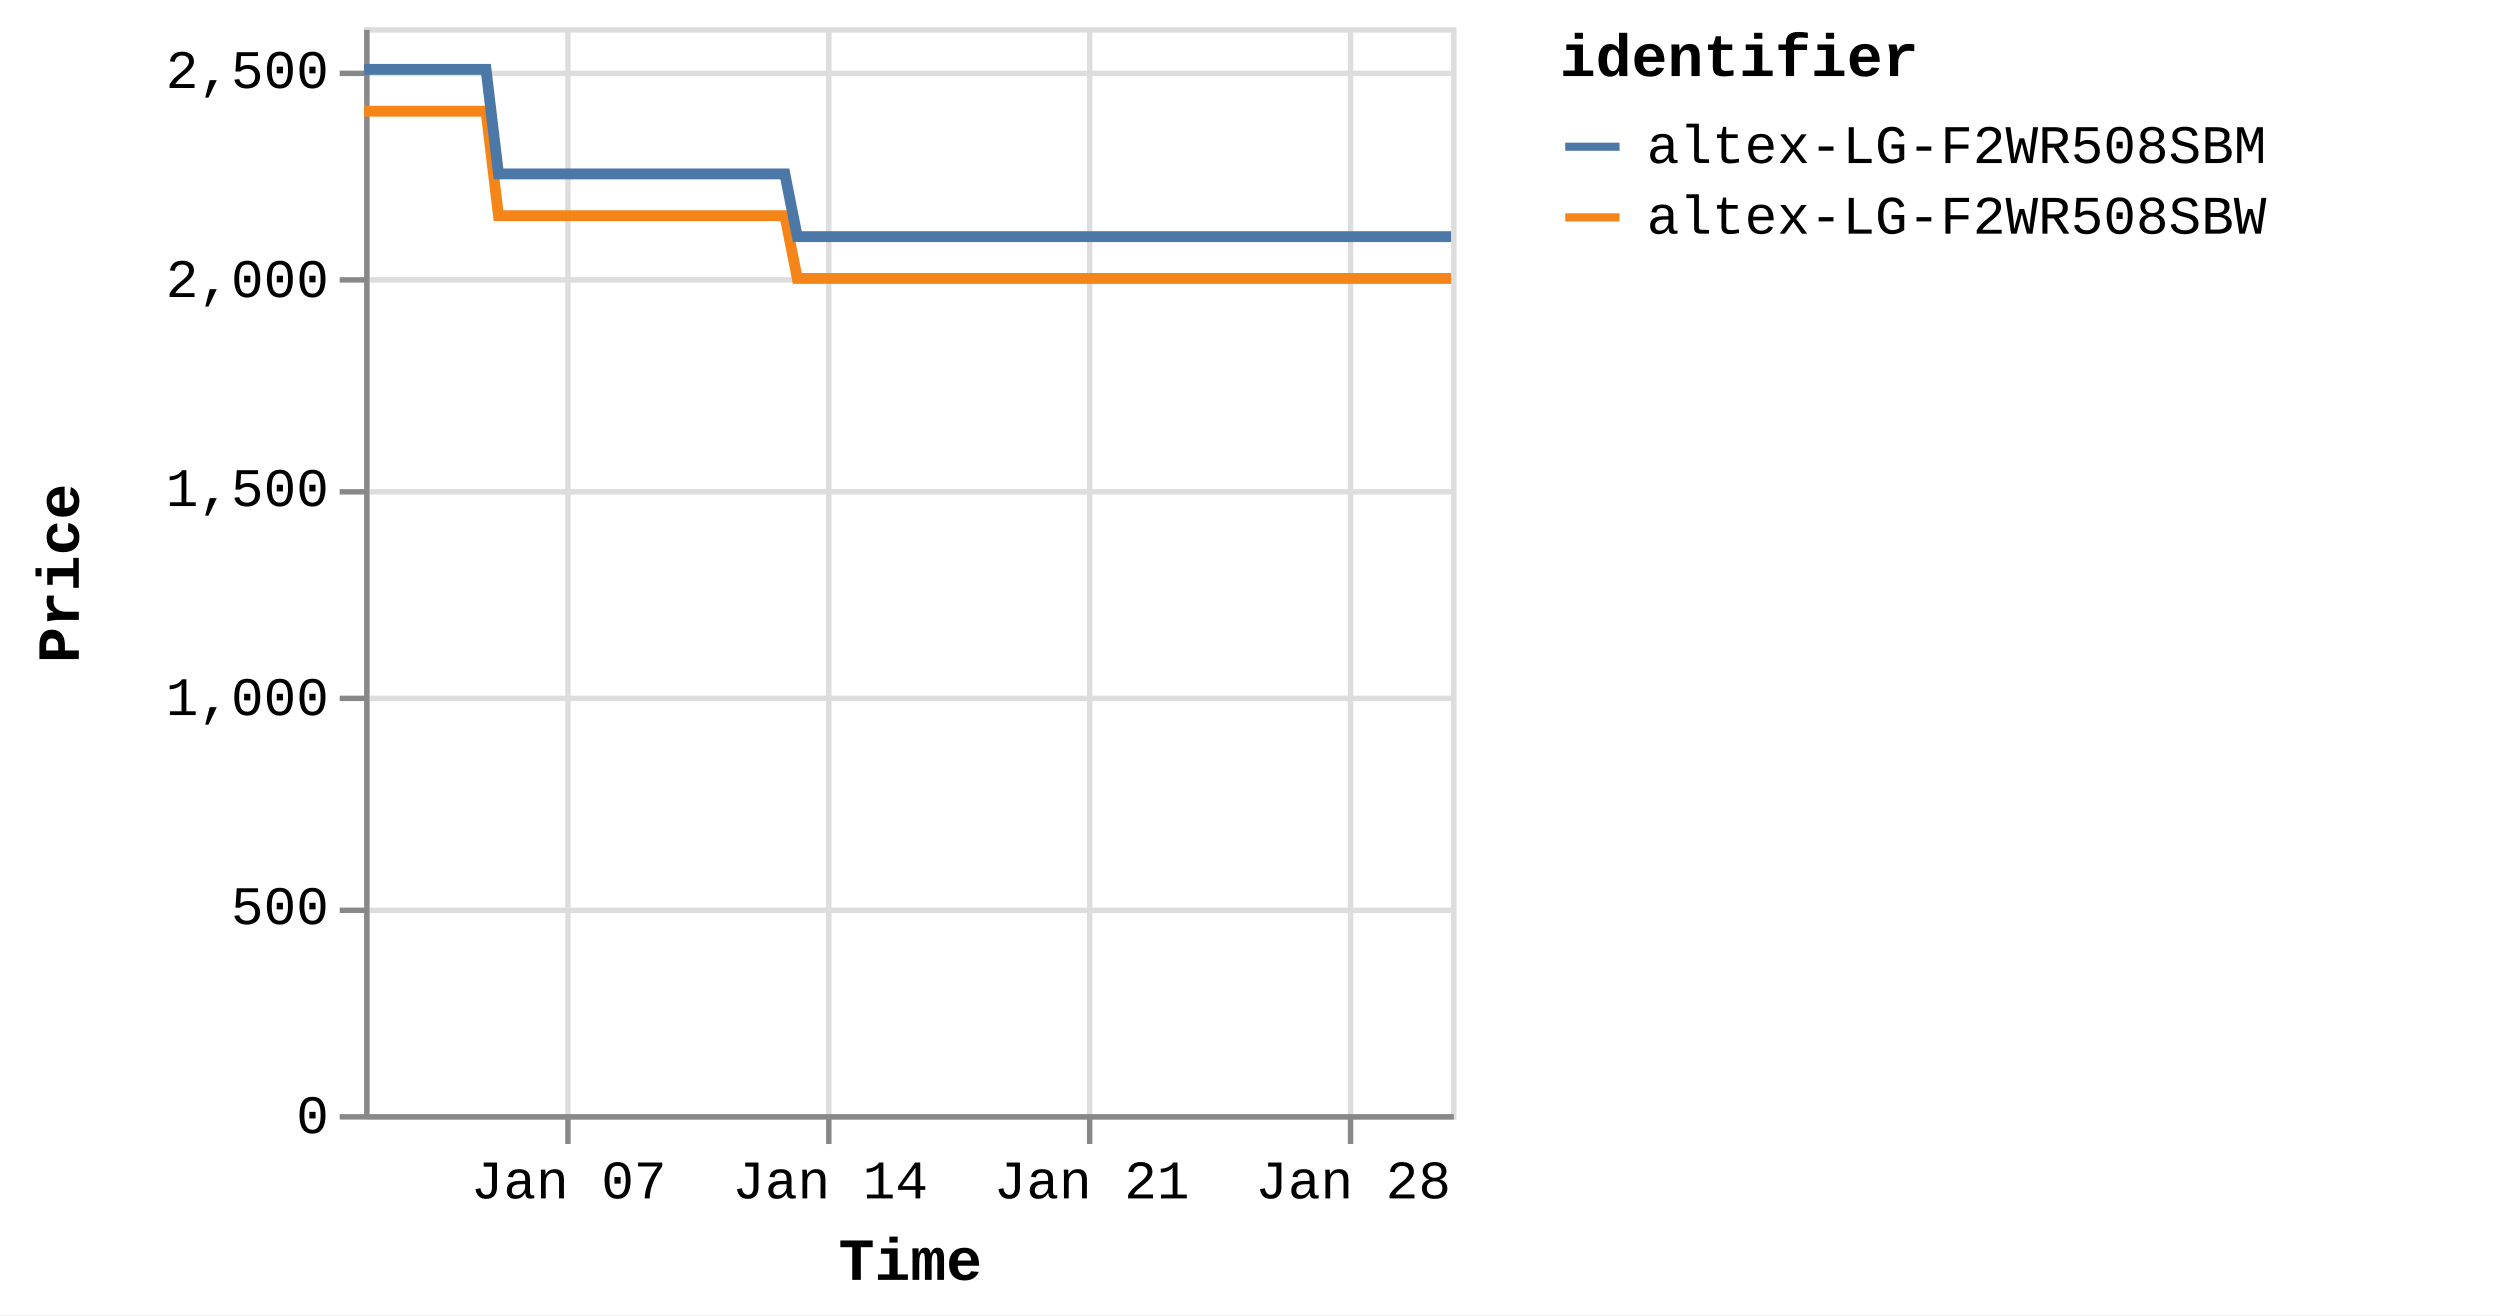
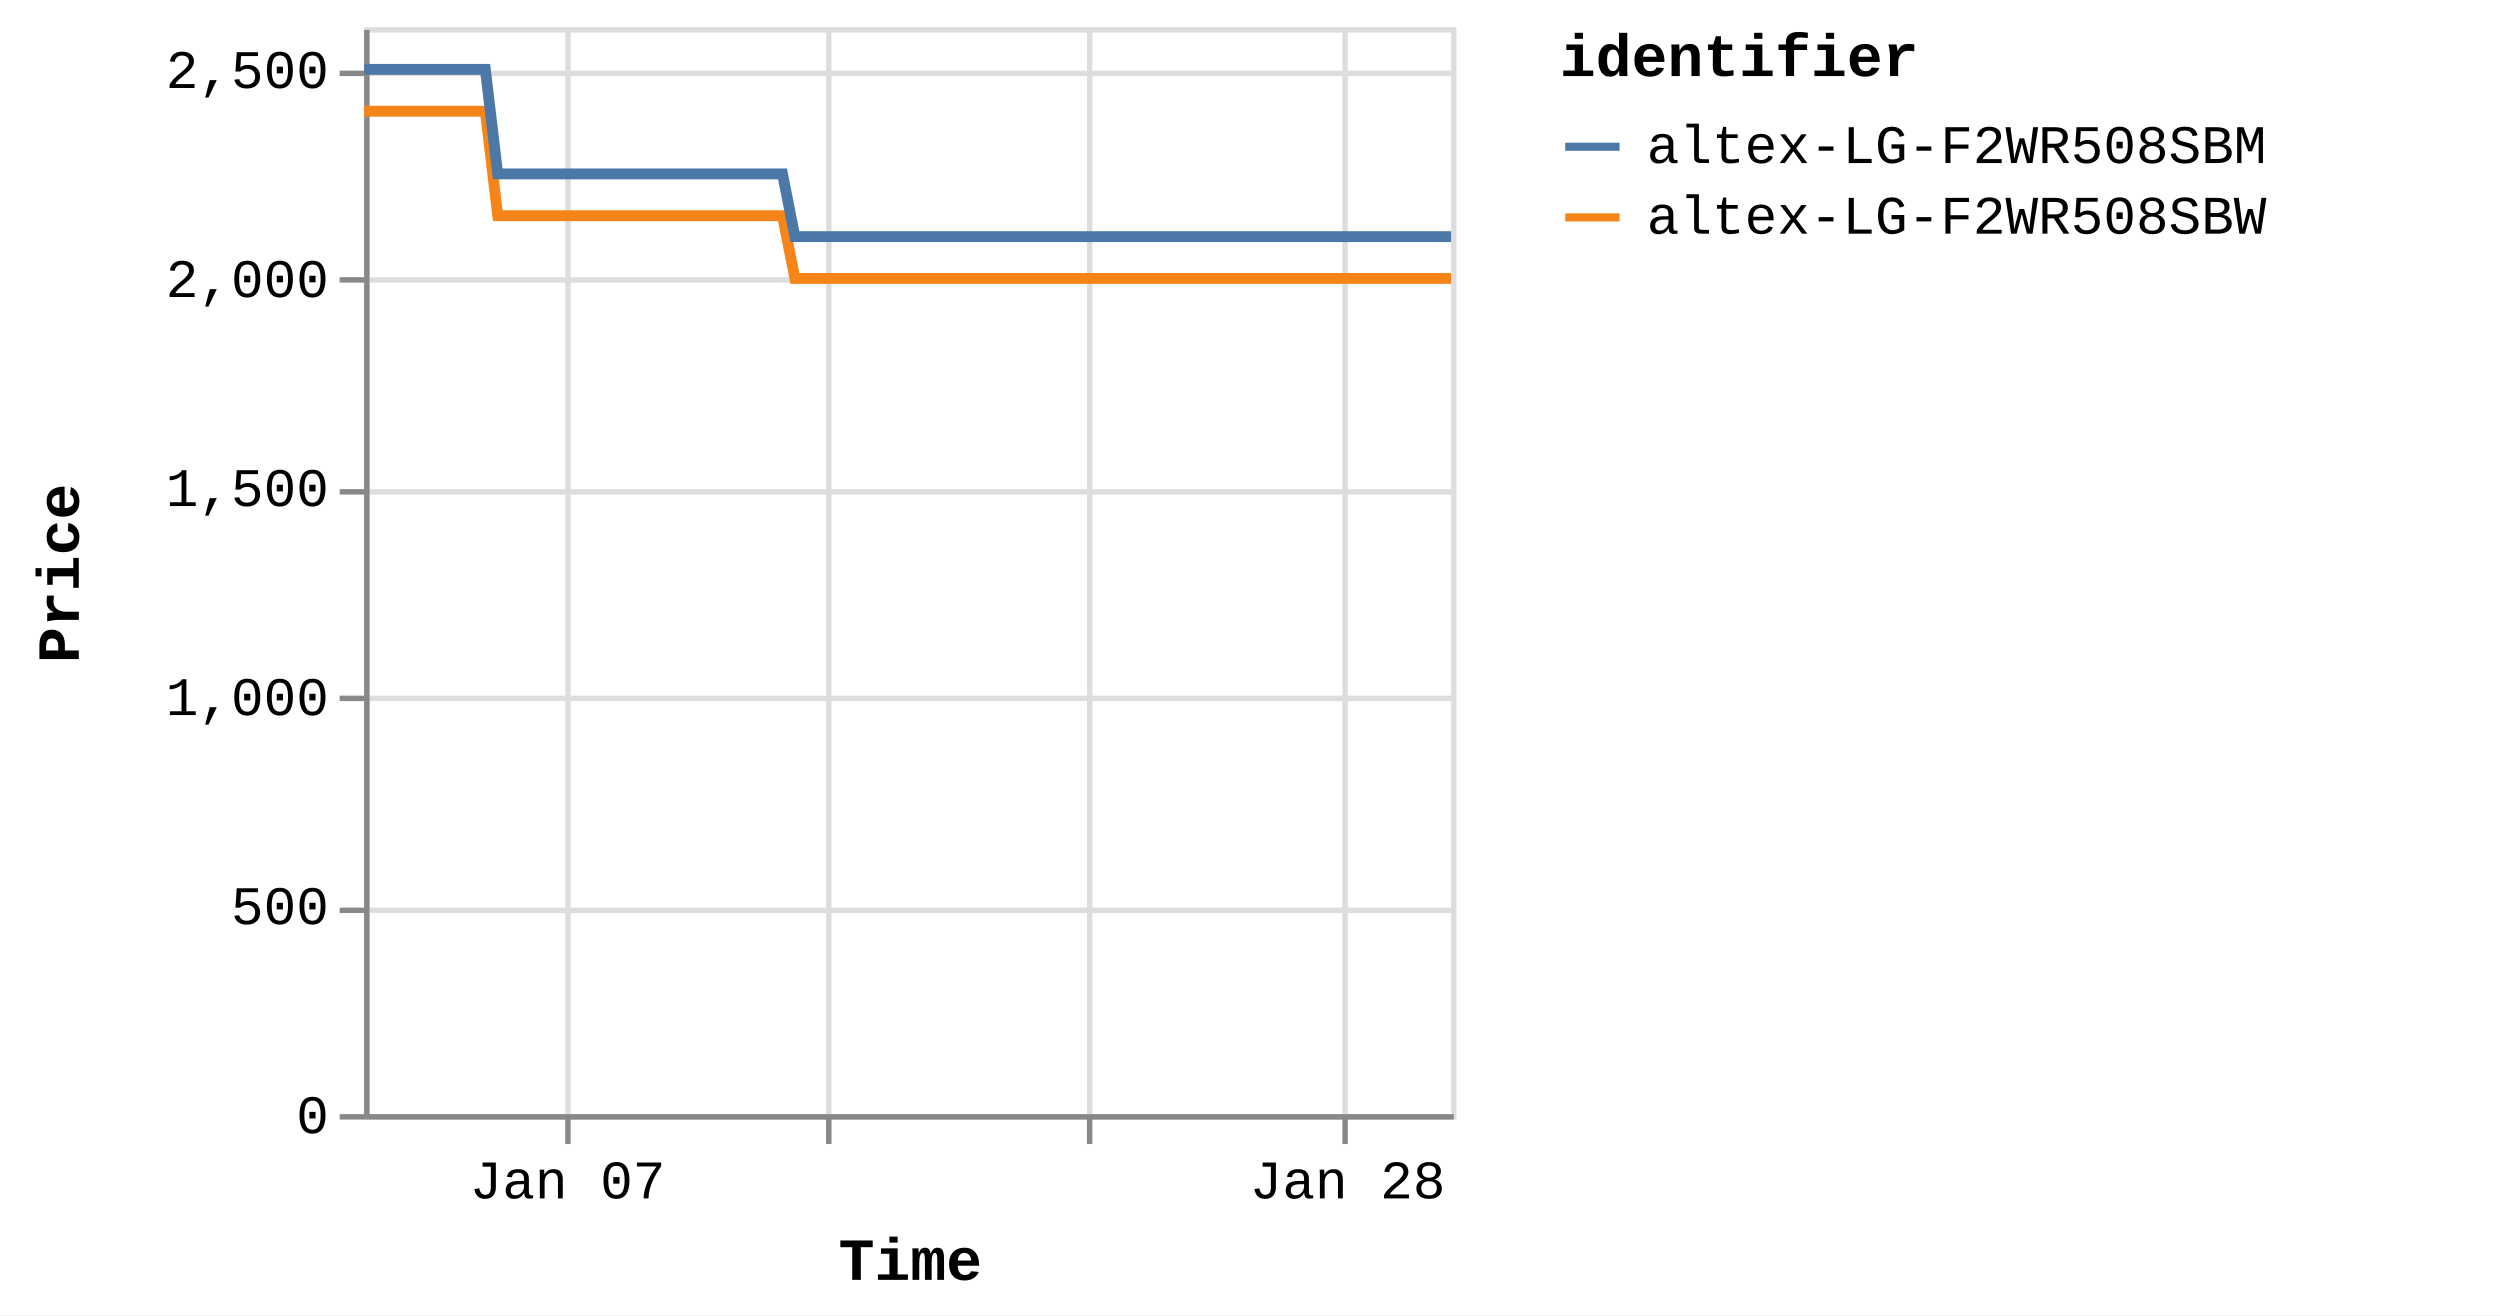
<svg xmlns="http://www.w3.org/2000/svg" version="1.1" class="marks" width="460" height="242" viewBox="0 0 460 242">
  <rect width="460" height="242" fill="white" />
  <g fill="none" stroke-miterlimit="10" transform="translate(67,5)">
    <g class="mark-group role-frame root" role="graphics-object" aria-roledescription="group mark container">
      <g transform="translate(0,0)">
        <path class="background" aria-hidden="true" d="M0.5,0.5h200v200h-200Z" stroke="#ddd" />
        <g>
          <g class="mark-group role-axis" aria-hidden="true">
            <g transform="translate(0.5,200.5)">
              <path class="background" aria-hidden="true" d="M0,0h0v0h0Z" pointer-events="none" />
              <g>
                <g class="mark-rule role-axis-grid" pointer-events="none">
                  <line transform="translate(37,-200)" x2="0" y2="200" stroke="#ddd" stroke-width="1" opacity="1" />
                  <line transform="translate(85,-200)" x2="0" y2="200" stroke="#ddd" stroke-width="1" opacity="1" />
                  <line transform="translate(133,-200)" x2="0" y2="200" stroke="#ddd" stroke-width="1" opacity="1" />
-                   <line transform="translate(181,-200)" x2="0" y2="200" stroke="#ddd" stroke-width="1" opacity="1" />
+                   <line transform="translate(180,-200)" x2="0" y2="200" stroke="#ddd" stroke-width="1" opacity="1" />
                </g>
              </g>
              <path class="foreground" aria-hidden="true" d="" pointer-events="none" display="none" />
            </g>
          </g>
          <g class="mark-group role-axis" aria-hidden="true">
            <g transform="translate(0.5,0.5)">
              <path class="background" aria-hidden="true" d="M0,0h0v0h0Z" pointer-events="none" />
              <g>
                <g class="mark-rule role-axis-grid" pointer-events="none">
                  <line transform="translate(0,200)" x2="200" y2="0" stroke="#ddd" stroke-width="1" opacity="1" />
                  <line transform="translate(0,162)" x2="200" y2="0" stroke="#ddd" stroke-width="1" opacity="1" />
                  <line transform="translate(0,123)" x2="200" y2="0" stroke="#ddd" stroke-width="1" opacity="1" />
                  <line transform="translate(0,85)" x2="200" y2="0" stroke="#ddd" stroke-width="1" opacity="1" />
                  <line transform="translate(0,46)" x2="200" y2="0" stroke="#ddd" stroke-width="1" opacity="1" />
                  <line transform="translate(0,8)" x2="200" y2="0" stroke="#ddd" stroke-width="1" opacity="1" />
                </g>
              </g>
              <path class="foreground" aria-hidden="true" d="" pointer-events="none" display="none" />
            </g>
          </g>
-           <g class="mark-group role-axis" role="graphics-symbol" aria-roledescription="axis" aria-label="X-axis titled 'Time' for a time scale with values from Monday, 01 January 2024, 2:19:43 PM to Tuesday, 30 January 2024, 4:41:44 PM">
+           <g class="mark-group role-axis" role="graphics-symbol" aria-roledescription="axis" aria-label="X-axis titled 'Time' for a time scale with values from Monday, 01 January 2024, 2:19:43 PM to Tuesday, 30 January 2024, 8:38:09 PM">
            <g transform="translate(0.5,200.5)">
              <path class="background" aria-hidden="true" d="M0,0h0v0h0Z" pointer-events="none" />
              <g>
                <g class="mark-rule role-axis-tick" pointer-events="none">
                  <line transform="translate(37,0)" x2="0" y2="5" stroke="#888" stroke-width="1" opacity="1" />
                  <line transform="translate(85,0)" x2="0" y2="5" stroke="#888" stroke-width="1" opacity="1" />
                  <line transform="translate(133,0)" x2="0" y2="5" stroke="#888" stroke-width="1" opacity="1" />
-                   <line transform="translate(181,0)" x2="0" y2="5" stroke="#888" stroke-width="1" opacity="1" />
+                   <line transform="translate(180,0)" x2="0" y2="5" stroke="#888" stroke-width="1" opacity="1" />
                </g>
                <g class="mark-text role-axis-label" pointer-events="none">
-                   <text text-anchor="middle" transform="translate(37.13559,15)" font-family="Liberation Mono" font-size="10px" fill="#000" opacity="1">Jan 07</text>
-                   <text text-anchor="middle" transform="translate(85.24783,15)" font-family="Liberation Mono" font-size="10px" fill="#000" opacity="1">Jan 14</text>
-                   <text text-anchor="middle" transform="translate(133.3601,15)" font-family="Liberation Mono" font-size="10px" fill="#000" opacity="1">Jan 21</text>
-                   <text text-anchor="middle" transform="translate(181.4723,15)" font-family="Liberation Mono" font-size="10px" fill="#000" opacity="1">Jan 28</text>
+                   <text text-anchor="middle" transform="translate(36.92724,15)" font-family="Liberation Mono" font-size="10px" fill="#000" opacity="1">Jan 07</text>
+                   <text text-anchor="middle" transform="translate(84.76955,15)" font-family="Liberation Mono" font-size="10px" fill="#000" opacity="0">Jan 14</text>
+                   <text text-anchor="middle" transform="translate(132.6119,15)" font-family="Liberation Mono" font-size="10px" fill="#000" opacity="0">Jan 21</text>
+                   <text text-anchor="middle" transform="translate(180.4542,15)" font-family="Liberation Mono" font-size="10px" fill="#000" opacity="1">Jan 28</text>
                </g>
                <g class="mark-rule role-axis-domain" pointer-events="none">
                  <line transform="translate(0,0)" x2="200" y2="0" stroke="#888" stroke-width="1" opacity="1" />
                </g>
                <g class="mark-text role-axis-title" pointer-events="none">
                  <text text-anchor="middle" transform="translate(100,30)" font-family="Liberation Mono" font-size="11px" font-weight="bold" fill="#000" opacity="1">Time</text>
                </g>
              </g>
              <path class="foreground" aria-hidden="true" d="" pointer-events="none" display="none" />
            </g>
          </g>
          <g class="mark-group role-axis" role="graphics-symbol" aria-roledescription="axis" aria-label="Y-axis titled 'Price' for a linear scale with values from 0 to 2,600">
            <g transform="translate(0.5,0.5)">
              <path class="background" aria-hidden="true" d="M0,0h0v0h0Z" pointer-events="none" />
              <g>
                <g class="mark-rule role-axis-tick" pointer-events="none">
                  <line transform="translate(0,200)" x2="-5" y2="0" stroke="#888" stroke-width="1" opacity="1" />
                  <line transform="translate(0,162)" x2="-5" y2="0" stroke="#888" stroke-width="1" opacity="1" />
                  <line transform="translate(0,123)" x2="-5" y2="0" stroke="#888" stroke-width="1" opacity="1" />
                  <line transform="translate(0,85)" x2="-5" y2="0" stroke="#888" stroke-width="1" opacity="1" />
                  <line transform="translate(0,46)" x2="-5" y2="0" stroke="#888" stroke-width="1" opacity="1" />
                  <line transform="translate(0,8)" x2="-5" y2="0" stroke="#888" stroke-width="1" opacity="1" />
                </g>
                <g class="mark-text role-axis-label" pointer-events="none">
                  <text text-anchor="end" transform="translate(-7,203)" font-family="Liberation Mono" font-size="10px" fill="#000" opacity="1">0</text>
                  <text text-anchor="end" transform="translate(-7,164.5385)" font-family="Liberation Mono" font-size="10px" fill="#000" opacity="1">500</text>
                  <text text-anchor="end" transform="translate(-7,126.0769)" font-family="Liberation Mono" font-size="10px" fill="#000" opacity="1">1,000</text>
                  <text text-anchor="end" transform="translate(-7,87.61538)" font-family="Liberation Mono" font-size="10px" fill="#000" opacity="1">1,500</text>
                  <text text-anchor="end" transform="translate(-7,49.15385)" font-family="Liberation Mono" font-size="10px" fill="#000" opacity="1">2,000</text>
                  <text text-anchor="end" transform="translate(-7,10.69231)" font-family="Liberation Mono" font-size="10px" fill="#000" opacity="1">2,500</text>
                </g>
                <g class="mark-rule role-axis-domain" pointer-events="none">
                  <line transform="translate(0,200)" x2="0" y2="-200" stroke="#888" stroke-width="1" opacity="1" />
                </g>
                <g class="mark-text role-axis-title" pointer-events="none">
                  <text text-anchor="middle" transform="translate(-51,100) rotate(-90) translate(0,-2)" font-family="Liberation Mono" font-size="11px" font-weight="bold" fill="#000" opacity="1">Price</text>
                </g>
              </g>
              <path class="foreground" aria-hidden="true" d="" pointer-events="none" display="none" />
            </g>
          </g>
          <g class="mark-group role-scope pathgroup" role="graphics-object" aria-roledescription="group mark container">
            <g transform="translate(0,0)">
              <path class="background" aria-hidden="true" d="M0,0h200v200h-200Z" />
              <g>
                <g class="mark-line role-mark marks" role="graphics-object" aria-roledescription="line mark container">
-                   <path aria-label="Time: Jan 01, 2024; Price: 2399; identifier: altex-LG-F2WR508SBW" role="graphics-symbol" aria-roledescription="line mark" d="M0,15.462L0.719,15.462L1.808,15.462L4.099,15.462L5.246,15.462L6.45,15.462L7.544,15.462L8.68,15.462L10.973,15.462L12.119,15.462L13.324,15.462L14.419,15.462L15.552,15.462L17.846,15.462L18.993,15.462L20.195,15.462L21.3,15.462L22.428,15.462L24.722,34.692L25.867,34.692L27.07,34.692L28.17,34.692L29.3,34.692L31.593,34.692L32.737,34.692L33.938,34.692L35.038,34.692L36.173,34.692L38.471,34.692L39.61,34.692L40.81,34.692L41.911,34.692L43.046,34.692L45.343,34.692L46.492,34.692L47.697,34.692L48.793,34.692L49.918,34.692L52.219,34.692L53.363,34.692L54.583,34.692L55.668,34.692L56.793,34.692L59.091,34.692L60.237,34.692L61.443,34.692L62.536,34.692L63.666,34.692L65.963,34.692L67.109,34.692L68.318,34.692L69.414,34.692L70.539,34.692L72.835,34.692L73.982,34.692L75.186,34.692L76.284,34.692L77.413,34.692L79.705,46.231L80.849,46.231L82.049,46.231L83.15,46.231L84.284,46.231L86.583,46.231L87.721,46.231L88.921,46.231L90.021,46.231L91.158,46.231L93.457,46.231L94.604,46.231L95.814,46.231L96.907,46.231L98.031,46.231L100.327,46.231L101.478,46.231L102.684,46.231L103.782,46.231L104.905,46.231L107.201,46.231L108.352,46.231L109.559,46.231L110.653,46.231L111.778,46.231L114.073,46.231L115.22,46.231L116.428,46.231L117.522,46.231L118.654,46.231L120.948,46.231L122.095,46.231L123.302,46.231L124.4,46.231L125.524,46.231L127.821,46.231L128.96,46.231L130.162,46.231L131.267,46.231L132.399,46.231L134.689,46.231L135.835,46.231L137.035,46.231L138.136,46.231L139.271,46.231L141.573,46.231L142.721,46.231L143.929,46.231L145.017,46.231L146.144,46.231L148.442,46.231L149.593,46.231L150.8,46.231L151.896,46.231L153.017,46.231L155.316,46.231L156.464,46.231L157.673,46.231L158.766,46.231L159.891,46.231L162.192,46.231L163.335,46.231L164.546,46.231L165.644,46.231L166.763,46.231L169.058,46.231L170.207,46.231L171.395,46.231L172.494,46.231L173.64,46.231L175.927,46.231L177.076,46.231L178.252,46.231L179.364,46.231L180.508,46.231L182.801,46.231L183.947,46.231L185.128,46.231L186.238,46.231L187.383,46.231L189.674,46.231L190.823,46.231L192.012,46.231L193.113,46.231L194.257,46.231L196.546,46.231L197.692,46.231L198.884,46.231L200,46.231" stroke="#f58518" stroke-width="2" />
+                   <path aria-label="Time: Jan 01, 2024; Price: 2399; identifier: altex-LG-F2WR508SBW" role="graphics-symbol" aria-roledescription="line mark" d="M0,15.462L0.715,15.462L1.798,15.462L4.076,15.462L5.216,15.462L6.414,15.462L7.502,15.462L8.632,15.462L10.911,15.462L12.051,15.462L13.25,15.462L14.338,15.462L15.465,15.462L17.746,15.462L18.887,15.462L20.082,15.462L21.181,15.462L22.302,15.462L24.584,34.692L25.722,34.692L26.918,34.692L28.012,34.692L29.135,34.692L31.416,34.692L32.554,34.692L33.747,34.692L34.841,34.692L35.97,34.692L38.255,34.692L39.388,34.692L40.581,34.692L41.676,34.692L42.805,34.692L45.089,34.692L46.231,34.692L47.43,34.692L48.52,34.692L49.638,34.692L51.926,34.692L53.063,34.692L54.276,34.692L55.356,34.692L56.474,34.692L58.76,34.692L59.899,34.692L61.098,34.692L62.185,34.692L63.309,34.692L65.592,34.692L66.733,34.692L67.935,34.692L69.025,34.692L70.143,34.692L72.426,34.692L73.567,34.692L74.764,34.692L75.856,34.692L76.979,34.692L79.258,46.231L80.395,46.231L81.589,46.231L82.684,46.231L83.812,46.231L86.097,46.231L87.229,46.231L88.422,46.231L89.516,46.231L90.647,46.231L92.933,46.231L94.074,46.231L95.277,46.231L96.364,46.231L97.481,46.231L99.764,46.231L100.909,46.231L102.108,46.231L103.2,46.231L104.316,46.231L106.6,46.231L107.744,46.231L108.944,46.231L110.032,46.231L111.151,46.231L113.433,46.231L114.573,46.231L115.775,46.231L116.862,46.231L117.988,46.231L120.27,46.231L121.41,46.231L122.61,46.231L123.702,46.231L124.82,46.231L127.104,46.231L128.237,46.231L129.432,46.231L130.531,46.231L131.656,46.231L133.934,46.231L135.072,46.231L136.266,46.231L137.361,46.231L138.49,46.231L140.779,46.231L141.92,46.231L143.122,46.231L144.204,46.231L145.324,46.231L147.609,46.231L148.753,46.231L149.954,46.231L151.044,46.231L152.158,46.231L154.445,46.231L155.586,46.231L156.788,46.231L157.876,46.231L158.994,46.231L161.282,46.231L162.419,46.231L163.623,46.231L164.715,46.231L165.828,46.231L168.109,46.231L169.252,46.231L170.433,46.231L171.526,46.231L172.666,46.231L174.94,46.231L176.083,46.231L177.252,46.231L178.358,46.231L179.495,46.231L181.776,46.231L182.915,46.231L184.09,46.231L185.193,46.231L186.332,46.231L188.61,46.231L189.752,46.231L190.935,46.231L192.029,46.231L193.167,46.231L195.443,46.231L196.583,46.231L197.768,46.231L198.878,46.231L200,46.231" stroke="#f58518" stroke-width="2" />
                </g>
              </g>
              <path class="foreground" aria-hidden="true" d="" display="none" />
            </g>
            <g transform="translate(0,0)">
              <path class="background" aria-hidden="true" d="M0,0h200v200h-200Z" />
              <g>
                <g class="mark-line role-mark marks" role="graphics-object" aria-roledescription="line mark container">
-                   <path aria-label="Time: Jan 01, 2024; Price: 2499; identifier: altex-LG-F2WR508SBM" role="graphics-symbol" aria-roledescription="line mark" d="M0,7.769L0.72,7.769L1.808,7.769L4.099,7.769L5.246,7.769L6.45,7.769L7.545,7.769L8.68,7.769L10.973,7.769L12.119,7.769L13.325,7.769L14.42,7.769L15.552,7.769L17.846,7.769L18.993,7.769L20.196,7.769L21.3,7.769L22.429,7.769L24.723,27L25.867,27L27.07,27L28.17,27L29.3,27L31.594,27L32.738,27L33.938,27L35.038,27L36.173,27L38.471,27L39.61,27L40.81,27L41.912,27L43.046,27L45.344,27L46.492,27L47.698,27L48.794,27L49.918,27L52.219,27L53.363,27L54.583,27L55.669,27L56.793,27L59.091,27L60.237,27L61.443,27L62.537,27L63.666,27L65.963,27L67.109,27L68.318,27L69.414,27L70.539,27L72.835,27L73.983,27L75.186,27L76.284,27L77.413,27L79.705,38.538L80.849,38.538L82.049,38.538L83.15,38.538L84.285,38.538L86.583,38.538L87.722,38.538L88.921,38.538L90.021,38.538L91.158,38.538L93.458,38.538L94.605,38.538L95.814,38.538L96.908,38.538L98.032,38.538L100.328,38.538L101.478,38.538L102.685,38.538L103.784,38.538L104.905,38.538L107.201,38.538L108.352,38.538L109.559,38.538L110.653,38.538L111.778,38.538L114.074,38.538L115.22,38.538L116.429,38.538L117.522,38.538L118.654,38.538L120.949,38.538L122.095,38.538L123.302,38.538L124.401,38.538L125.524,38.538L127.821,38.538L128.96,38.538L130.163,38.538L131.268,38.538L132.399,38.538L134.69,38.538L135.835,38.538L137.035,38.538L138.137,38.538L139.271,38.538L141.573,38.538L142.721,38.538L143.93,38.538L145.018,38.538L146.145,38.538L148.442,38.538L149.593,38.538L150.801,38.538L151.897,38.538L153.017,38.538L155.317,38.538L156.465,38.538L157.673,38.538L158.767,38.538L159.891,38.538L162.192,38.538L163.335,38.538L164.546,38.538L165.644,38.538L166.764,38.538L169.058,38.538L170.207,38.538L171.395,38.538L172.494,38.538L173.641,38.538L175.928,38.538L177.076,38.538L178.252,38.538L179.364,38.538L180.508,38.538L182.802,38.538L183.947,38.538L185.129,38.538L186.238,38.538L187.384,38.538L189.675,38.538L190.823,38.538L192.012,38.538L193.113,38.538L194.258,38.538L196.546,38.538L197.692,38.538L198.884,38.538L200,38.538" stroke="#4c78a8" stroke-width="2" />
+                   <path aria-label="Time: Jan 01, 2024; Price: 2499; identifier: altex-LG-F2WR508SBM" role="graphics-symbol" aria-roledescription="line mark" d="M0,7.769L0.716,7.769L1.798,7.769L4.076,7.769L5.217,7.769L6.414,7.769L7.502,7.769L8.632,7.769L10.911,7.769L12.051,7.769L13.25,7.769L14.339,7.769L15.465,7.769L17.746,7.769L18.887,7.769L20.082,7.769L21.181,7.769L22.303,7.769L24.584,27L25.722,27L26.918,27L28.012,27L29.135,27L31.417,27L32.554,27L33.748,27L34.841,27L35.97,27L38.256,27L39.388,27L40.581,27L41.676,27L42.805,27L45.09,27L46.231,27L47.43,27L48.52,27L49.638,27L51.926,27L53.064,27L54.277,27L55.356,27L56.474,27L58.76,27L59.899,27L61.099,27L62.186,27L63.309,27L65.593,27L66.733,27L67.935,27L69.025,27L70.144,27L72.427,27L73.568,27L74.764,27L75.856,27L76.979,27L79.258,38.538L80.395,38.538L81.589,38.538L82.684,38.538L83.812,38.538L86.097,38.538L87.23,38.538L88.423,38.538L89.516,38.538L90.647,38.538L92.933,38.538L94.074,38.538L95.277,38.538L96.364,38.538L97.482,38.538L99.765,38.538L100.909,38.538L102.108,38.538L103.202,38.538L104.316,38.538L106.6,38.538L107.744,38.538L108.944,38.538L110.032,38.538L111.151,38.538L113.434,38.538L114.574,38.538L115.775,38.538L116.862,38.538L117.989,38.538L120.27,38.538L121.41,38.538L122.611,38.538L123.703,38.538L124.82,38.538L127.104,38.538L128.237,38.538L129.432,38.538L130.531,38.538L131.657,38.538L133.934,38.538L135.073,38.538L136.266,38.538L137.362,38.538L138.49,38.538L140.779,38.538L141.92,38.538L143.122,38.538L144.204,38.538L145.325,38.538L147.609,38.538L148.753,38.538L149.955,38.538L151.045,38.538L152.159,38.538L154.445,38.538L155.587,38.538L156.789,38.538L157.876,38.538L158.994,38.538L161.282,38.538L162.419,38.538L163.623,38.538L164.715,38.538L165.828,38.538L168.11,38.538L169.252,38.538L170.433,38.538L171.526,38.538L172.666,38.538L174.94,38.538L176.083,38.538L177.252,38.538L178.358,38.538L179.495,38.538L181.776,38.538L182.915,38.538L184.09,38.538L185.193,38.538L186.332,38.538L188.611,38.538L189.753,38.538L190.935,38.538L192.03,38.538L193.168,38.538L195.443,38.538L196.583,38.538L197.768,38.538L198.878,38.538L200,38.538" stroke="#4c78a8" stroke-width="2" />
                </g>
              </g>
              <path class="foreground" aria-hidden="true" d="" display="none" />
            </g>
          </g>
          <g class="mark-group role-legend" role="graphics-symbol" aria-roledescription="legend" aria-label="Symbol legend titled 'identifier' for stroke color with 2 values: altex-LG-F2WR508SBM, altex-LG-F2WR508SBW">
            <g transform="translate(220,0)">
              <path class="background" aria-hidden="true" d="M0,0h168v40h-168Z" pointer-events="none" />
              <g>
                <g class="mark-group role-legend-entry">
                  <g transform="translate(0,16)">
                    <path class="background" aria-hidden="true" d="M0,0h0v0h0Z" pointer-events="none" />
                    <g>
                      <g class="mark-group role-scope" role="graphics-object" aria-roledescription="group mark container">
                        <g transform="translate(0,0)">
                          <path class="background" aria-hidden="true" d="M0,0h168v11h-168Z" pointer-events="none" opacity="1" />
                          <g>
                            <g class="mark-symbol role-legend-symbol" pointer-events="none">
                              <path transform="translate(6,6)" d="M-5,0L5,0" stroke="#4c78a8" stroke-width="1.5" opacity="1" />
                            </g>
                            <g class="mark-text role-legend-label" pointer-events="none">
                              <text text-anchor="start" transform="translate(16,9)" font-family="Liberation Mono" font-size="10px" fill="#000" opacity="1">altex-LG-F2WR508SBM</text>
                            </g>
                          </g>
                          <path class="foreground" aria-hidden="true" d="" pointer-events="none" display="none" />
                        </g>
                        <g transform="translate(0,13)">
                          <path class="background" aria-hidden="true" d="M0,0h168v11h-168Z" pointer-events="none" opacity="1" />
                          <g>
                            <g class="mark-symbol role-legend-symbol" pointer-events="none">
                              <path transform="translate(6,6)" d="M-5,0L5,0" stroke="#f58518" stroke-width="1.5" opacity="1" />
                            </g>
                            <g class="mark-text role-legend-label" pointer-events="none">
                              <text text-anchor="start" transform="translate(16,9)" font-family="Liberation Mono" font-size="10px" fill="#000" opacity="1">altex-LG-F2WR508SBW</text>
                            </g>
                          </g>
                          <path class="foreground" aria-hidden="true" d="" pointer-events="none" display="none" />
                        </g>
                      </g>
                    </g>
                    <path class="foreground" aria-hidden="true" d="" pointer-events="none" display="none" />
                  </g>
                </g>
                <g class="mark-text role-legend-title" pointer-events="none">
                  <text text-anchor="start" transform="translate(0,9)" font-family="Liberation Mono" font-size="11px" font-weight="bold" fill="#000" opacity="1">identifier</text>
                </g>
              </g>
              <path class="foreground" aria-hidden="true" d="" pointer-events="none" display="none" />
            </g>
          </g>
        </g>
        <path class="foreground" aria-hidden="true" d="" display="none" />
      </g>
    </g>
  </g>
</svg>
